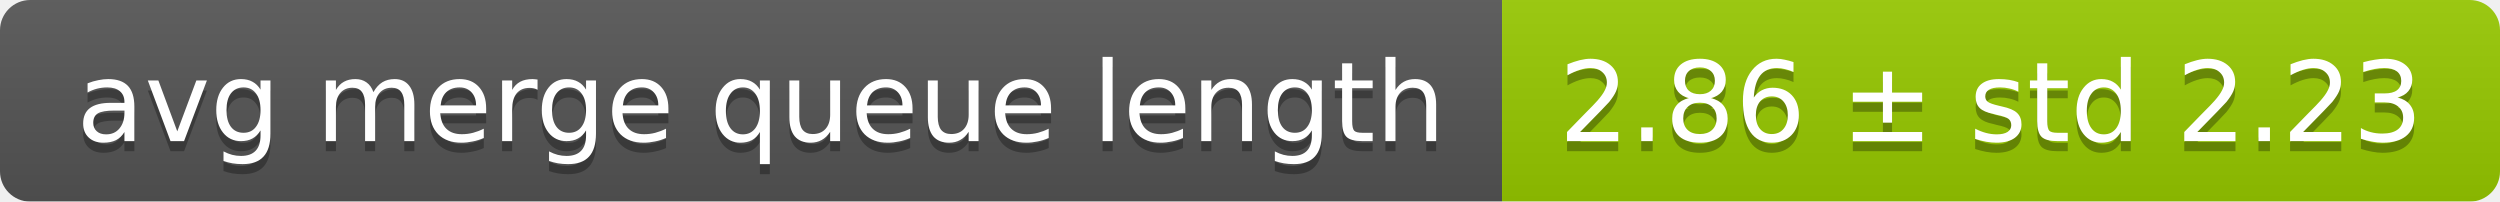
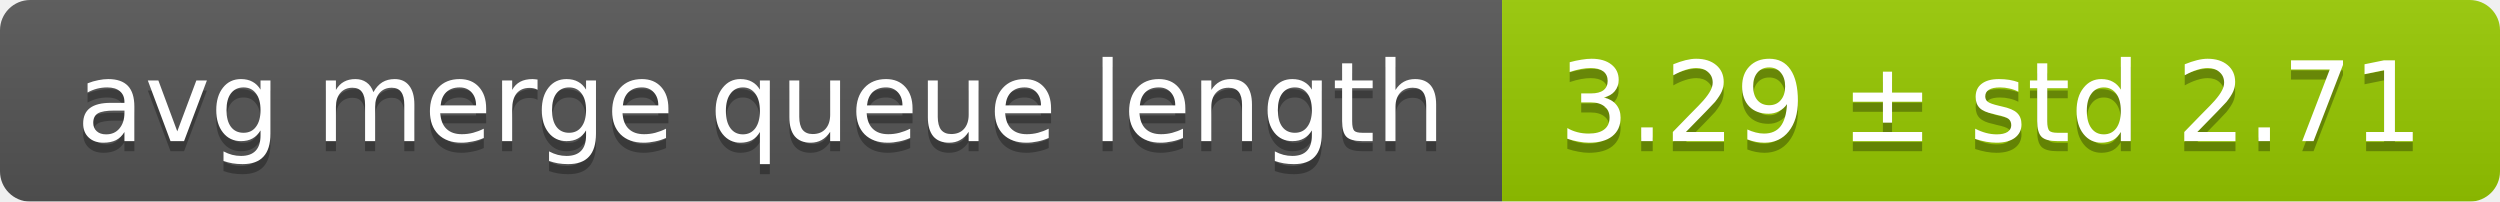
<svg xmlns="http://www.w3.org/2000/svg" width="248" height="20">
  <linearGradient id="smooth" x2="0" y2="100%">
    <stop offset="0" stop-color="#bbb" stop-opacity=".1" />
    <stop offset="1" stop-opacity=".1" />
  </linearGradient>
  <mask id="round">
    <rect width="248" height="20" rx="3" fill="#fff" />
  </mask>
  <g mask="url(#round)">
    <rect width="149" height="20" fill="#555" />
    <rect x="149" width="99" height="20" fill="#97ca00" />
    <rect width="248" height="20" fill="url(#smooth)" />
  </g>
  <g fill="#fff" text-anchor="middle" font-family="DejaVu Sans,Verdana,Geneva,sans-serif" font-size="11">
    <text x="75.5" y="15" fill="#010101" fill-opacity=".3">avg merge queue length</text>
    <text x="75.5" y="14">avg merge queue length</text>
-     <text x="197.5" y="15" fill="#010101" fill-opacity=".3">2.86 ± std 2.23</text>
-     <text x="197.5" y="14">2.86 ± std 2.23</text>
+     <text x="197.5" y="15" fill="#010101" fill-opacity=".3">3.29 ± std 2.71</text>
+     <text x="197.5" y="14">3.29 ± std 2.71</text>
  </g>
</svg>
